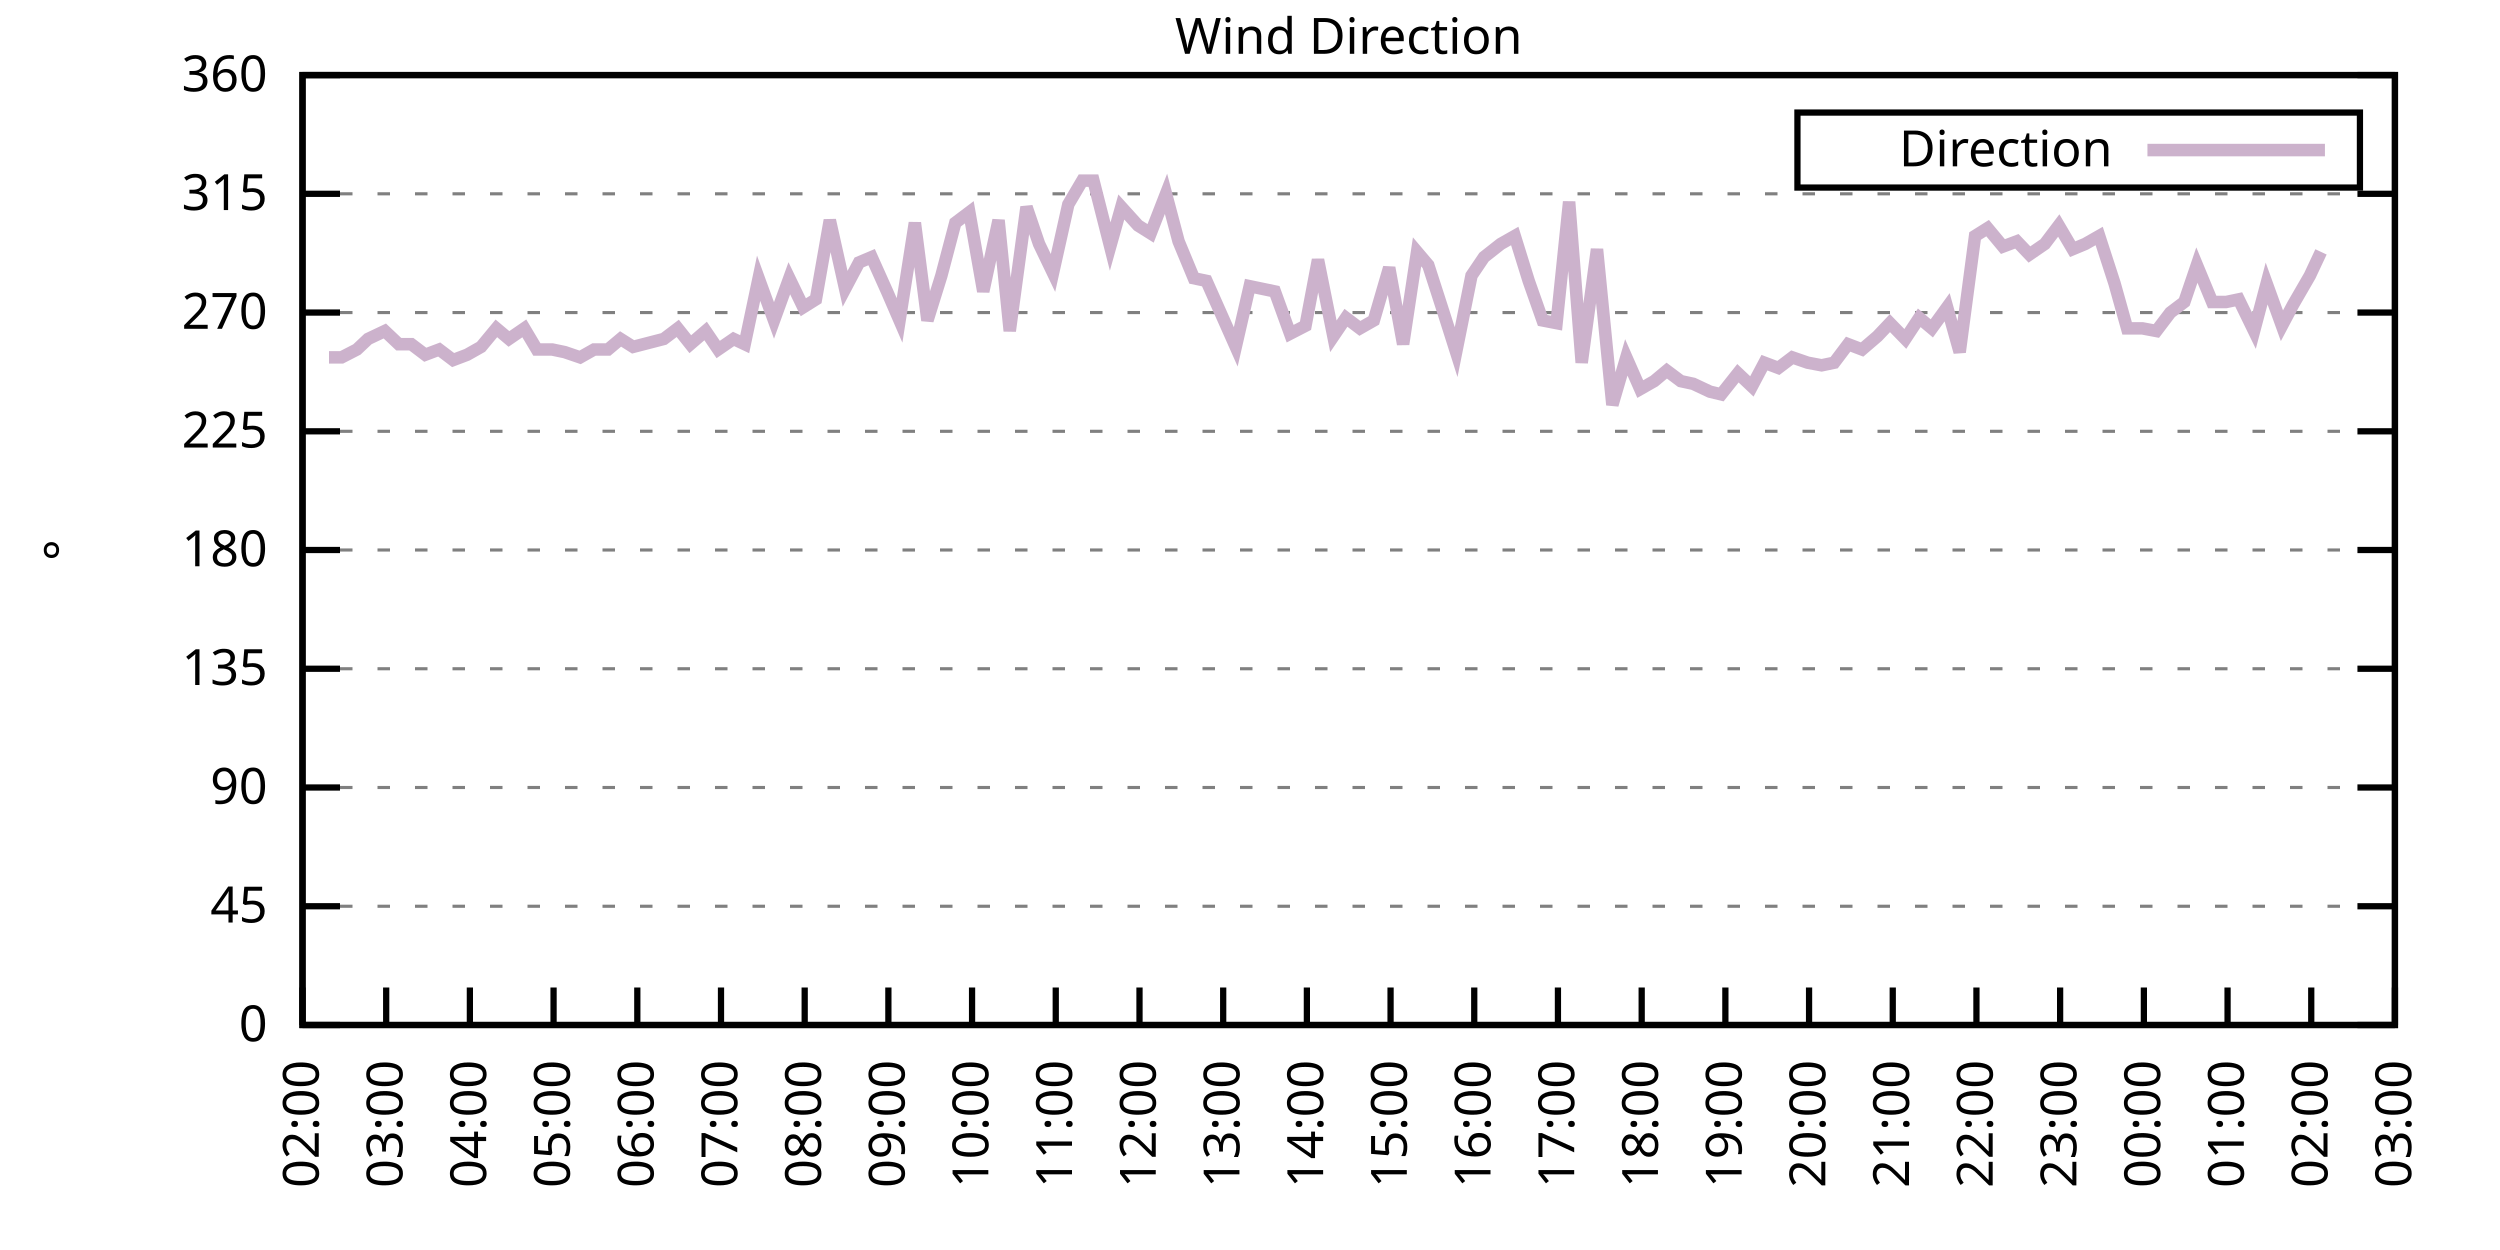
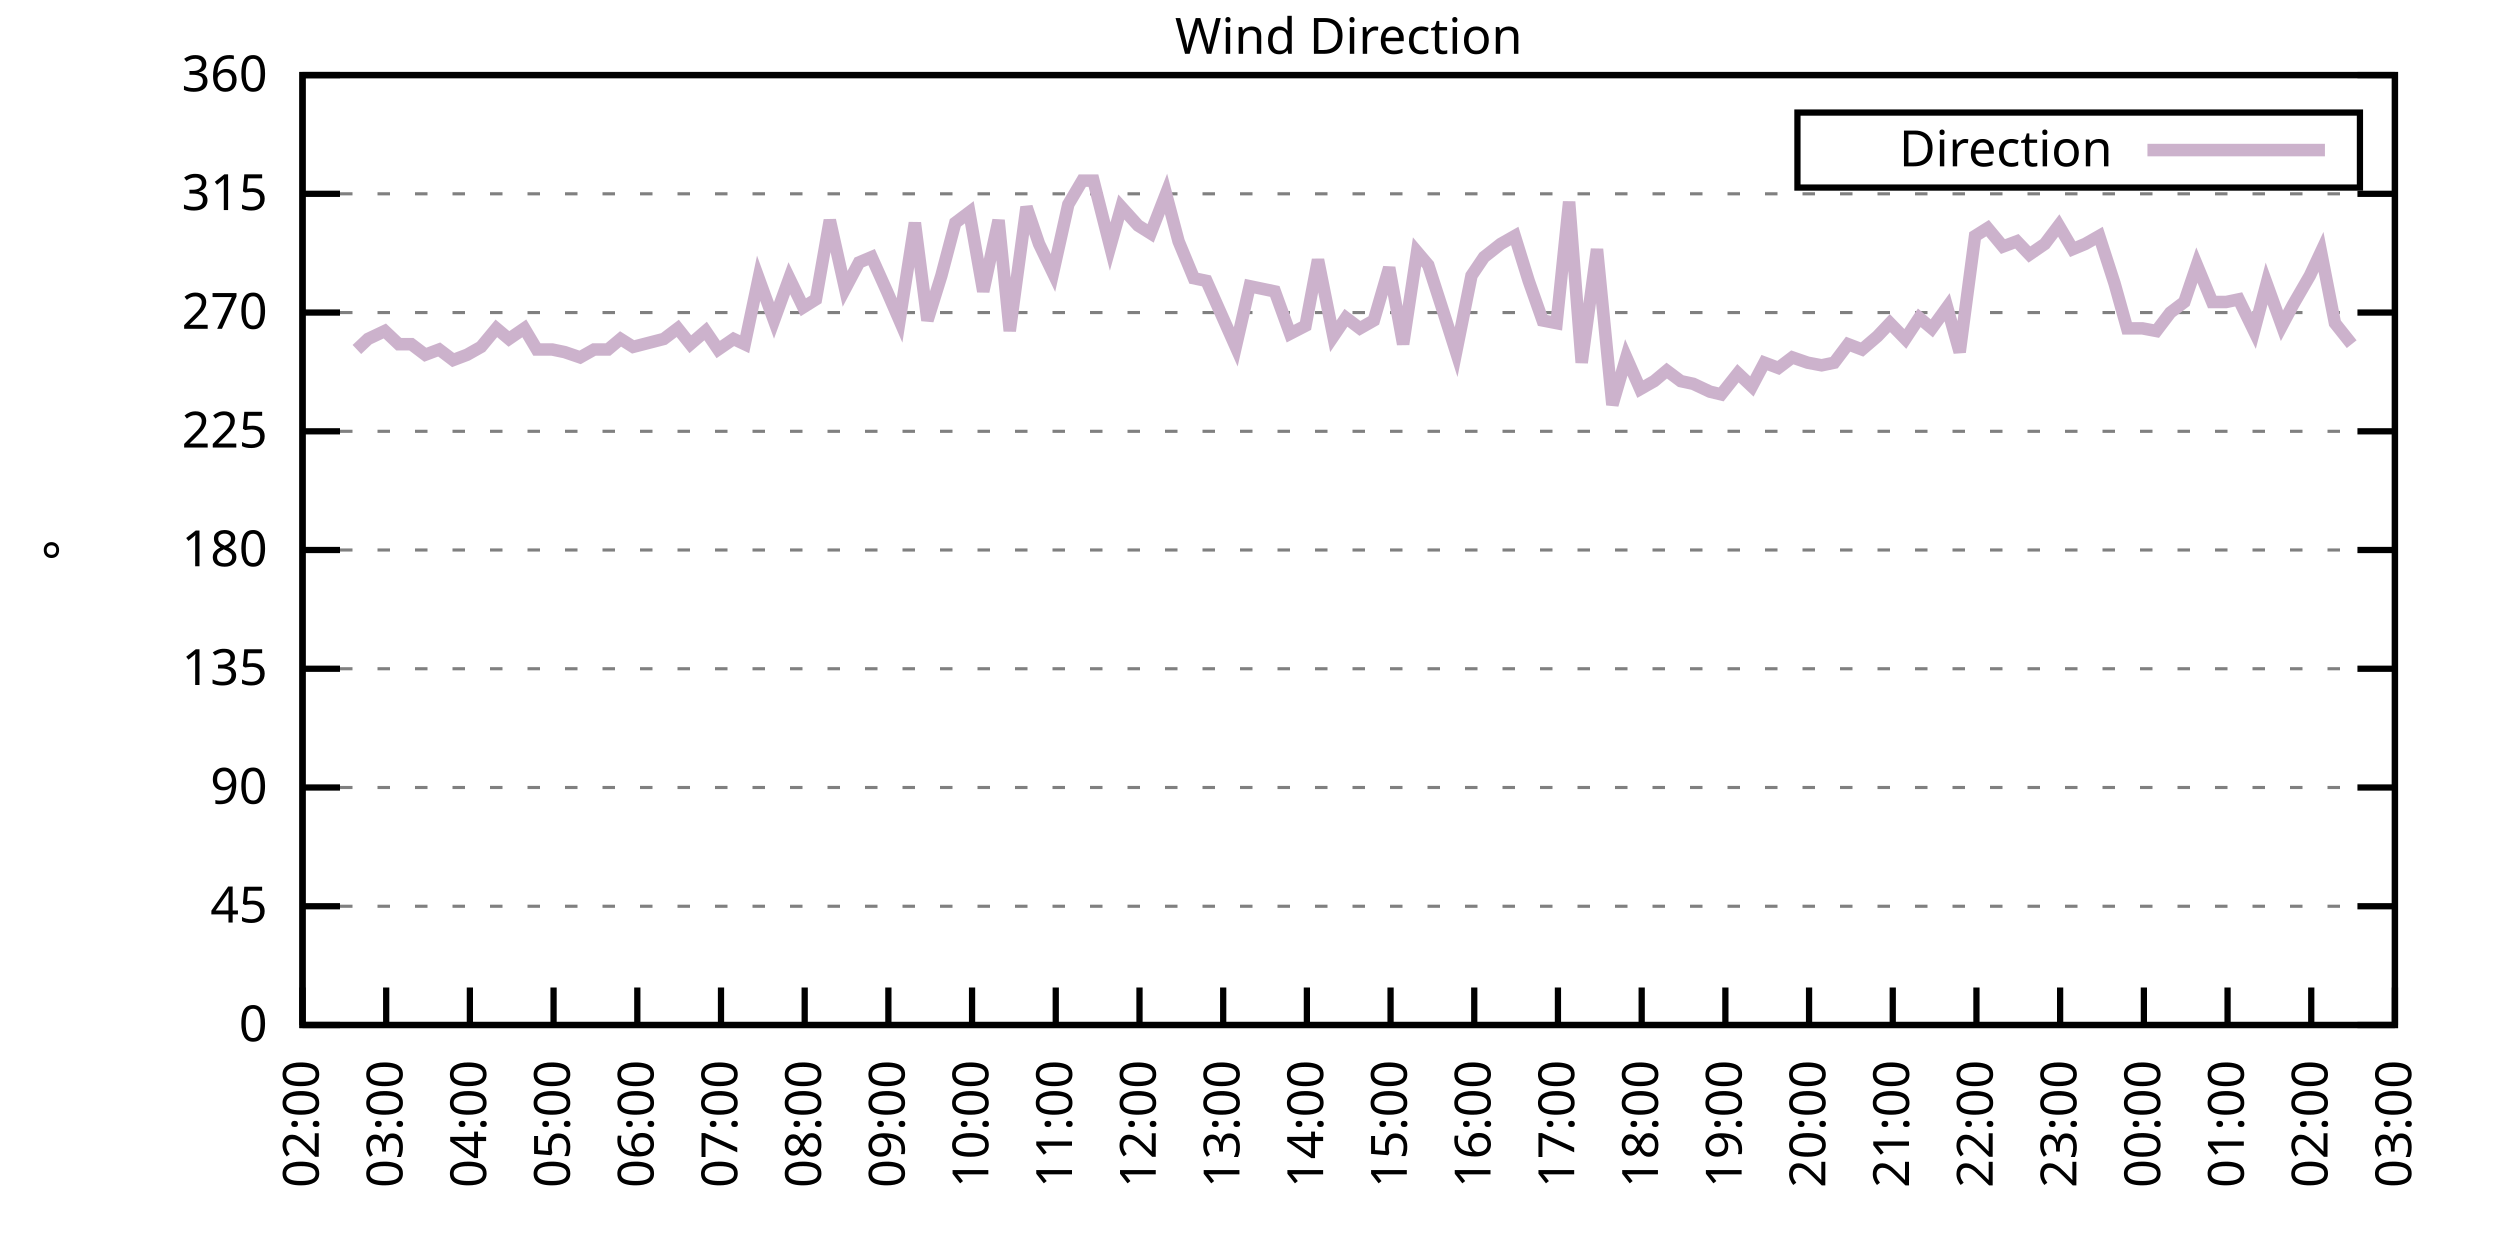
<svg xmlns="http://www.w3.org/2000/svg" xmlns:xlink="http://www.w3.org/1999/xlink" width="400" height="200" viewBox="0 0 400 200">
  <g id="gnuplot_canvas">
    <rect x="0" y="0" width="400" height="200" fill="none" />
    <defs>
      <circle id="gpDot" r="0.5" stroke-width="0.5" stroke="currentColor" />
      <path id="gpPt0" stroke-width="0.333" stroke="currentColor" d="M-1,0 h2 M0,-1 v2" />
      <path id="gpPt1" stroke-width="0.333" stroke="currentColor" d="M-1,-1 L1,1 M1,-1 L-1,1" />
      <path id="gpPt2" stroke-width="0.333" stroke="currentColor" d="M-1,0 L1,0 M0,-1 L0,1 M-1,-1 L1,1 M-1,1 L1,-1" />
      <rect id="gpPt3" stroke-width="0.333" stroke="currentColor" x="-1" y="-1" width="2" height="2" />
      <rect id="gpPt4" stroke-width="0.333" stroke="currentColor" fill="currentColor" x="-1" y="-1" width="2" height="2" />
      <circle id="gpPt5" stroke-width="0.333" stroke="currentColor" cx="0" cy="0" r="1" />
      <use xlink:href="#gpPt5" id="gpPt6" fill="currentColor" stroke="none" />
      <path id="gpPt7" stroke-width="0.333" stroke="currentColor" d="M0,-1.33 L-1.33,0.67 L1.33,0.67 z" />
      <use xlink:href="#gpPt7" id="gpPt8" fill="currentColor" stroke="none" />
      <use xlink:href="#gpPt7" id="gpPt9" stroke="currentColor" transform="rotate(180)" />
      <use xlink:href="#gpPt9" id="gpPt10" fill="currentColor" stroke="none" />
      <use xlink:href="#gpPt3" id="gpPt11" stroke="currentColor" transform="rotate(45)" />
      <use xlink:href="#gpPt11" id="gpPt12" fill="currentColor" stroke="none" />
      <path id="gpPt13" stroke-width="0.333" stroke="currentColor" d="M0,1.330 L1.265,0.411 L0.782,-1.067 L-0.782,-1.076 L-1.265,0.411 z" />
      <use xlink:href="#gpPt13" id="gpPt14" fill="currentColor" stroke="none" />
      <filter id="textbox" filterUnits="objectBoundingBox" x="0" y="0" height="1" width="1">
        <feFlood flood-color="white" flood-opacity="1" result="bgnd" />
        <feComposite in="SourceGraphic" in2="bgnd" operator="atop" />
      </filter>
      <filter id="greybox" filterUnits="objectBoundingBox" x="0" y="0" height="1" width="1">
        <feFlood flood-color="lightgrey" flood-opacity="1" result="grey" />
        <feComposite in="SourceGraphic" in2="grey" operator="atop" />
      </filter>
    </defs>
    <g fill="none" color="white" stroke="currentColor" stroke-width="1.00" stroke-linecap="butt" stroke-linejoin="miter">
</g>
    <g fill="none" color="black" stroke="currentColor" stroke-width="1.00" stroke-linecap="butt" stroke-linejoin="miter">
      <g stroke="none" shape-rendering="crispEdges">
        <polygon fill="rgb(255, 255, 255)" points="48.40,164.00 383.18,164.00 383.18,12.02 48.40,12.02 " />
      </g>
    </g>
    <g fill="none" color="black" stroke="currentColor" stroke-width="1.00" stroke-linecap="butt" stroke-linejoin="miter">
</g>
    <g fill="none" color="black" stroke="black" stroke-width="0.50" stroke-linecap="butt" stroke-linejoin="miter">
</g>
    <g fill="none" color="gray" stroke="currentColor" stroke-width="0.50" stroke-linecap="butt" stroke-linejoin="miter">
      <path stroke="gray" stroke-dasharray="2,4" class="gridline" d="M48.40,164.00 L383.19,164.00  " />
    </g>
    <g fill="none" color="gray" stroke="gray" stroke-width="1.00" stroke-linecap="butt" stroke-linejoin="miter">
</g>
    <g fill="none" color="black" stroke="currentColor" stroke-width="1.00" stroke-linecap="butt" stroke-linejoin="miter">
      <path stroke="black" d="M48.40,164.00 L54.40,164.00 M383.19,164.00 L377.19,164.00  " />
      <g transform="translate(42.80,166.60)" stroke="none" fill="black" font-family="Sans" font-size="8.00" text-anchor="end">
        <text>
          <tspan font-family="Sans"> 0</tspan>
        </text>
      </g>
    </g>
    <g fill="none" color="black" stroke="currentColor" stroke-width="1.00" stroke-linecap="butt" stroke-linejoin="miter">
</g>
    <g fill="none" color="black" stroke="black" stroke-width="0.50" stroke-linecap="butt" stroke-linejoin="miter">
</g>
    <g fill="none" color="gray" stroke="currentColor" stroke-width="0.50" stroke-linecap="butt" stroke-linejoin="miter">
      <path stroke="gray" stroke-dasharray="2,4" class="gridline" d="M48.40,145.00 L383.19,145.00  " />
    </g>
    <g fill="none" color="gray" stroke="gray" stroke-width="1.00" stroke-linecap="butt" stroke-linejoin="miter">
</g>
    <g fill="none" color="black" stroke="currentColor" stroke-width="1.00" stroke-linecap="butt" stroke-linejoin="miter">
      <path stroke="black" d="M48.40,145.00 L54.40,145.00 M383.19,145.00 L377.19,145.00  " />
      <g transform="translate(42.80,147.60)" stroke="none" fill="black" font-family="Sans" font-size="8.00" text-anchor="end">
        <text>
          <tspan font-family="Sans"> 45</tspan>
        </text>
      </g>
    </g>
    <g fill="none" color="black" stroke="currentColor" stroke-width="1.00" stroke-linecap="butt" stroke-linejoin="miter">
</g>
    <g fill="none" color="black" stroke="black" stroke-width="0.50" stroke-linecap="butt" stroke-linejoin="miter">
</g>
    <g fill="none" color="gray" stroke="currentColor" stroke-width="0.50" stroke-linecap="butt" stroke-linejoin="miter">
      <path stroke="gray" stroke-dasharray="2,4" class="gridline" d="M48.40,126.00 L383.19,126.00  " />
    </g>
    <g fill="none" color="gray" stroke="gray" stroke-width="1.00" stroke-linecap="butt" stroke-linejoin="miter">
</g>
    <g fill="none" color="black" stroke="currentColor" stroke-width="1.00" stroke-linecap="butt" stroke-linejoin="miter">
      <path stroke="black" d="M48.40,126.00 L54.40,126.00 M383.19,126.00 L377.19,126.00  " />
      <g transform="translate(42.80,128.60)" stroke="none" fill="black" font-family="Sans" font-size="8.00" text-anchor="end">
        <text>
          <tspan font-family="Sans"> 90</tspan>
        </text>
      </g>
    </g>
    <g fill="none" color="black" stroke="currentColor" stroke-width="1.00" stroke-linecap="butt" stroke-linejoin="miter">
</g>
    <g fill="none" color="black" stroke="black" stroke-width="0.50" stroke-linecap="butt" stroke-linejoin="miter">
</g>
    <g fill="none" color="gray" stroke="currentColor" stroke-width="0.50" stroke-linecap="butt" stroke-linejoin="miter">
      <path stroke="gray" stroke-dasharray="2,4" class="gridline" d="M48.40,107.00 L383.19,107.00  " />
    </g>
    <g fill="none" color="gray" stroke="gray" stroke-width="1.00" stroke-linecap="butt" stroke-linejoin="miter">
</g>
    <g fill="none" color="black" stroke="currentColor" stroke-width="1.00" stroke-linecap="butt" stroke-linejoin="miter">
      <path stroke="black" d="M48.40,107.00 L54.40,107.00 M383.19,107.00 L377.19,107.00  " />
      <g transform="translate(42.80,109.60)" stroke="none" fill="black" font-family="Sans" font-size="8.00" text-anchor="end">
        <text>
          <tspan font-family="Sans"> 135</tspan>
        </text>
      </g>
    </g>
    <g fill="none" color="black" stroke="currentColor" stroke-width="1.00" stroke-linecap="butt" stroke-linejoin="miter">
</g>
    <g fill="none" color="black" stroke="black" stroke-width="0.50" stroke-linecap="butt" stroke-linejoin="miter">
</g>
    <g fill="none" color="gray" stroke="currentColor" stroke-width="0.50" stroke-linecap="butt" stroke-linejoin="miter">
      <path stroke="gray" stroke-dasharray="2,4" class="gridline" d="M48.40,88.00 L383.19,88.00  " />
    </g>
    <g fill="none" color="gray" stroke="gray" stroke-width="1.00" stroke-linecap="butt" stroke-linejoin="miter">
</g>
    <g fill="none" color="black" stroke="currentColor" stroke-width="1.00" stroke-linecap="butt" stroke-linejoin="miter">
      <path stroke="black" d="M48.40,88.00 L54.40,88.00 M383.19,88.00 L377.19,88.00  " />
      <g transform="translate(42.80,90.60)" stroke="none" fill="black" font-family="Sans" font-size="8.00" text-anchor="end">
        <text>
          <tspan font-family="Sans"> 180</tspan>
        </text>
      </g>
    </g>
    <g fill="none" color="black" stroke="currentColor" stroke-width="1.00" stroke-linecap="butt" stroke-linejoin="miter">
</g>
    <g fill="none" color="black" stroke="black" stroke-width="0.50" stroke-linecap="butt" stroke-linejoin="miter">
</g>
    <g fill="none" color="gray" stroke="currentColor" stroke-width="0.50" stroke-linecap="butt" stroke-linejoin="miter">
      <path stroke="gray" stroke-dasharray="2,4" class="gridline" d="M48.40,69.01 L383.19,69.01  " />
    </g>
    <g fill="none" color="gray" stroke="gray" stroke-width="1.00" stroke-linecap="butt" stroke-linejoin="miter">
</g>
    <g fill="none" color="black" stroke="currentColor" stroke-width="1.00" stroke-linecap="butt" stroke-linejoin="miter">
      <path stroke="black" d="M48.40,69.01 L54.40,69.01 M383.19,69.01 L377.19,69.01  " />
      <g transform="translate(42.80,71.61)" stroke="none" fill="black" font-family="Sans" font-size="8.00" text-anchor="end">
        <text>
          <tspan font-family="Sans"> 225</tspan>
        </text>
      </g>
    </g>
    <g fill="none" color="black" stroke="currentColor" stroke-width="1.00" stroke-linecap="butt" stroke-linejoin="miter">
</g>
    <g fill="none" color="black" stroke="black" stroke-width="0.50" stroke-linecap="butt" stroke-linejoin="miter">
</g>
    <g fill="none" color="gray" stroke="currentColor" stroke-width="0.50" stroke-linecap="butt" stroke-linejoin="miter">
      <path stroke="gray" stroke-dasharray="2,4" class="gridline" d="M48.40,50.01 L383.19,50.01  " />
    </g>
    <g fill="none" color="gray" stroke="gray" stroke-width="1.00" stroke-linecap="butt" stroke-linejoin="miter">
</g>
    <g fill="none" color="black" stroke="currentColor" stroke-width="1.00" stroke-linecap="butt" stroke-linejoin="miter">
      <path stroke="black" d="M48.40,50.01 L54.40,50.01 M383.19,50.01 L377.19,50.01  " />
      <g transform="translate(42.80,52.61)" stroke="none" fill="black" font-family="Sans" font-size="8.00" text-anchor="end">
        <text>
          <tspan font-family="Sans"> 270</tspan>
        </text>
      </g>
    </g>
    <g fill="none" color="black" stroke="currentColor" stroke-width="1.00" stroke-linecap="butt" stroke-linejoin="miter">
</g>
    <g fill="none" color="black" stroke="black" stroke-width="0.50" stroke-linecap="butt" stroke-linejoin="miter">
</g>
    <g fill="none" color="gray" stroke="currentColor" stroke-width="0.50" stroke-linecap="butt" stroke-linejoin="miter">
      <path stroke="gray" stroke-dasharray="2,4" class="gridline" d="M48.40,31.01 L383.19,31.01  " />
    </g>
    <g fill="none" color="gray" stroke="gray" stroke-width="1.00" stroke-linecap="butt" stroke-linejoin="miter">
</g>
    <g fill="none" color="black" stroke="currentColor" stroke-width="1.00" stroke-linecap="butt" stroke-linejoin="miter">
      <path stroke="black" d="M48.40,31.01 L54.40,31.01 M383.19,31.01 L377.19,31.01  " />
      <g transform="translate(42.80,33.61)" stroke="none" fill="black" font-family="Sans" font-size="8.00" text-anchor="end">
        <text>
          <tspan font-family="Sans"> 315</tspan>
        </text>
      </g>
    </g>
    <g fill="none" color="black" stroke="currentColor" stroke-width="1.00" stroke-linecap="butt" stroke-linejoin="miter">
</g>
    <g fill="none" color="black" stroke="black" stroke-width="0.50" stroke-linecap="butt" stroke-linejoin="miter">
</g>
    <g fill="none" color="gray" stroke="currentColor" stroke-width="0.50" stroke-linecap="butt" stroke-linejoin="miter">
      <path stroke="gray" stroke-dasharray="2,4" class="gridline" d="M48.40,12.01 L383.19,12.01  " />
    </g>
    <g fill="none" color="gray" stroke="gray" stroke-width="1.00" stroke-linecap="butt" stroke-linejoin="miter">
</g>
    <g fill="none" color="black" stroke="currentColor" stroke-width="1.00" stroke-linecap="butt" stroke-linejoin="miter">
      <path stroke="black" d="M48.40,12.01 L54.40,12.01 M383.19,12.01 L377.19,12.01  " />
      <g transform="translate(42.80,14.61)" stroke="none" fill="black" font-family="Sans" font-size="8.00" text-anchor="end">
        <text>
          <tspan font-family="Sans"> 360</tspan>
        </text>
      </g>
    </g>
    <g fill="none" color="black" stroke="currentColor" stroke-width="1.00" stroke-linecap="butt" stroke-linejoin="miter">
      <path stroke="black" d="M48.40,164.00 L48.40,158.00  " />
      <g transform="translate(51.00,169.60) rotate(270.00)" stroke="none" fill="black" font-family="Sans" font-size="8.00" text-anchor="end">
        <text>
          <tspan font-family="Sans">02:00</tspan>
        </text>
      </g>
    </g>
    <g fill="none" color="black" stroke="currentColor" stroke-width="1.00" stroke-linecap="butt" stroke-linejoin="miter">
      <path stroke="black" d="M61.79,164.00 L61.79,158.00  " />
      <g transform="translate(64.39,169.60) rotate(270.00)" stroke="none" fill="black" font-family="Sans" font-size="8.00" text-anchor="end">
        <text>
          <tspan font-family="Sans">03:00</tspan>
        </text>
      </g>
    </g>
    <g fill="none" color="black" stroke="currentColor" stroke-width="1.00" stroke-linecap="butt" stroke-linejoin="miter">
      <path stroke="black" d="M75.18,164.00 L75.18,158.00  " />
      <g transform="translate(77.78,169.60) rotate(270.00)" stroke="none" fill="black" font-family="Sans" font-size="8.00" text-anchor="end">
        <text>
          <tspan font-family="Sans">04:00</tspan>
        </text>
      </g>
    </g>
    <g fill="none" color="black" stroke="currentColor" stroke-width="1.00" stroke-linecap="butt" stroke-linejoin="miter">
      <path stroke="black" d="M88.57,164.00 L88.57,158.00  " />
      <g transform="translate(91.17,169.60) rotate(270.00)" stroke="none" fill="black" font-family="Sans" font-size="8.00" text-anchor="end">
        <text>
          <tspan font-family="Sans">05:00</tspan>
        </text>
      </g>
    </g>
    <g fill="none" color="black" stroke="currentColor" stroke-width="1.00" stroke-linecap="butt" stroke-linejoin="miter">
      <path stroke="black" d="M101.97,164.00 L101.97,158.00  " />
      <g transform="translate(104.57,169.60) rotate(270.00)" stroke="none" fill="black" font-family="Sans" font-size="8.00" text-anchor="end">
        <text>
          <tspan font-family="Sans">06:00</tspan>
        </text>
      </g>
    </g>
    <g fill="none" color="black" stroke="currentColor" stroke-width="1.00" stroke-linecap="butt" stroke-linejoin="miter">
      <path stroke="black" d="M115.36,164.00 L115.36,158.00  " />
      <g transform="translate(117.96,169.60) rotate(270.00)" stroke="none" fill="black" font-family="Sans" font-size="8.00" text-anchor="end">
        <text>
          <tspan font-family="Sans">07:00</tspan>
        </text>
      </g>
    </g>
    <g fill="none" color="black" stroke="currentColor" stroke-width="1.00" stroke-linecap="butt" stroke-linejoin="miter">
      <path stroke="black" d="M128.75,164.00 L128.75,158.00  " />
      <g transform="translate(131.35,169.60) rotate(270.00)" stroke="none" fill="black" font-family="Sans" font-size="8.00" text-anchor="end">
        <text>
          <tspan font-family="Sans">08:00</tspan>
        </text>
      </g>
    </g>
    <g fill="none" color="black" stroke="currentColor" stroke-width="1.00" stroke-linecap="butt" stroke-linejoin="miter">
      <path stroke="black" d="M142.14,164.00 L142.14,158.00  " />
      <g transform="translate(144.74,169.60) rotate(270.00)" stroke="none" fill="black" font-family="Sans" font-size="8.00" text-anchor="end">
        <text>
          <tspan font-family="Sans">09:00</tspan>
        </text>
      </g>
    </g>
    <g fill="none" color="black" stroke="currentColor" stroke-width="1.00" stroke-linecap="butt" stroke-linejoin="miter">
      <path stroke="black" d="M155.53,164.00 L155.53,158.00  " />
      <g transform="translate(158.13,169.60) rotate(270.00)" stroke="none" fill="black" font-family="Sans" font-size="8.00" text-anchor="end">
        <text>
          <tspan font-family="Sans">10:00</tspan>
        </text>
      </g>
    </g>
    <g fill="none" color="black" stroke="currentColor" stroke-width="1.00" stroke-linecap="butt" stroke-linejoin="miter">
      <path stroke="black" d="M168.92,164.00 L168.92,158.00  " />
      <g transform="translate(171.52,169.60) rotate(270.00)" stroke="none" fill="black" font-family="Sans" font-size="8.00" text-anchor="end">
        <text>
          <tspan font-family="Sans">11:00</tspan>
        </text>
      </g>
    </g>
    <g fill="none" color="black" stroke="currentColor" stroke-width="1.00" stroke-linecap="butt" stroke-linejoin="miter">
      <path stroke="black" d="M182.32,164.00 L182.32,158.00  " />
      <g transform="translate(184.92,169.60) rotate(270.00)" stroke="none" fill="black" font-family="Sans" font-size="8.00" text-anchor="end">
        <text>
          <tspan font-family="Sans">12:00</tspan>
        </text>
      </g>
    </g>
    <g fill="none" color="black" stroke="currentColor" stroke-width="1.00" stroke-linecap="butt" stroke-linejoin="miter">
      <path stroke="black" d="M195.71,164.00 L195.71,158.00  " />
      <g transform="translate(198.31,169.60) rotate(270.00)" stroke="none" fill="black" font-family="Sans" font-size="8.00" text-anchor="end">
        <text>
          <tspan font-family="Sans">13:00</tspan>
        </text>
      </g>
    </g>
    <g fill="none" color="black" stroke="currentColor" stroke-width="1.00" stroke-linecap="butt" stroke-linejoin="miter">
      <path stroke="black" d="M209.10,164.00 L209.10,158.00  " />
      <g transform="translate(211.70,169.60) rotate(270.00)" stroke="none" fill="black" font-family="Sans" font-size="8.00" text-anchor="end">
        <text>
          <tspan font-family="Sans">14:00</tspan>
        </text>
      </g>
    </g>
    <g fill="none" color="black" stroke="currentColor" stroke-width="1.00" stroke-linecap="butt" stroke-linejoin="miter">
      <path stroke="black" d="M222.49,164.00 L222.49,158.00  " />
      <g transform="translate(225.09,169.60) rotate(270.00)" stroke="none" fill="black" font-family="Sans" font-size="8.00" text-anchor="end">
        <text>
          <tspan font-family="Sans">15:00</tspan>
        </text>
      </g>
    </g>
    <g fill="none" color="black" stroke="currentColor" stroke-width="1.00" stroke-linecap="butt" stroke-linejoin="miter">
      <path stroke="black" d="M235.88,164.00 L235.88,158.00  " />
      <g transform="translate(238.48,169.60) rotate(270.00)" stroke="none" fill="black" font-family="Sans" font-size="8.00" text-anchor="end">
        <text>
          <tspan font-family="Sans">16:00</tspan>
        </text>
      </g>
    </g>
    <g fill="none" color="black" stroke="currentColor" stroke-width="1.00" stroke-linecap="butt" stroke-linejoin="miter">
      <path stroke="black" d="M249.27,164.00 L249.27,158.00  " />
      <g transform="translate(251.87,169.60) rotate(270.00)" stroke="none" fill="black" font-family="Sans" font-size="8.00" text-anchor="end">
        <text>
          <tspan font-family="Sans">17:00</tspan>
        </text>
      </g>
    </g>
    <g fill="none" color="black" stroke="currentColor" stroke-width="1.00" stroke-linecap="butt" stroke-linejoin="miter">
      <path stroke="black" d="M262.67,164.00 L262.67,158.00  " />
      <g transform="translate(265.27,169.60) rotate(270.00)" stroke="none" fill="black" font-family="Sans" font-size="8.00" text-anchor="end">
        <text>
          <tspan font-family="Sans">18:00</tspan>
        </text>
      </g>
    </g>
    <g fill="none" color="black" stroke="currentColor" stroke-width="1.00" stroke-linecap="butt" stroke-linejoin="miter">
      <path stroke="black" d="M276.06,164.00 L276.06,158.00  " />
      <g transform="translate(278.66,169.60) rotate(270.00)" stroke="none" fill="black" font-family="Sans" font-size="8.00" text-anchor="end">
        <text>
          <tspan font-family="Sans">19:00</tspan>
        </text>
      </g>
    </g>
    <g fill="none" color="black" stroke="currentColor" stroke-width="1.00" stroke-linecap="butt" stroke-linejoin="miter">
      <path stroke="black" d="M289.45,164.00 L289.45,158.00  " />
      <g transform="translate(292.05,169.60) rotate(270.00)" stroke="none" fill="black" font-family="Sans" font-size="8.00" text-anchor="end">
        <text>
          <tspan font-family="Sans">20:00</tspan>
        </text>
      </g>
    </g>
    <g fill="none" color="black" stroke="currentColor" stroke-width="1.00" stroke-linecap="butt" stroke-linejoin="miter">
      <path stroke="black" d="M302.84,164.00 L302.84,158.00  " />
      <g transform="translate(305.44,169.60) rotate(270.00)" stroke="none" fill="black" font-family="Sans" font-size="8.00" text-anchor="end">
        <text>
          <tspan font-family="Sans">21:00</tspan>
        </text>
      </g>
    </g>
    <g fill="none" color="black" stroke="currentColor" stroke-width="1.00" stroke-linecap="butt" stroke-linejoin="miter">
      <path stroke="black" d="M316.23,164.00 L316.23,158.00  " />
      <g transform="translate(318.83,169.60) rotate(270.00)" stroke="none" fill="black" font-family="Sans" font-size="8.00" text-anchor="end">
        <text>
          <tspan font-family="Sans">22:00</tspan>
        </text>
      </g>
    </g>
    <g fill="none" color="black" stroke="currentColor" stroke-width="1.00" stroke-linecap="butt" stroke-linejoin="miter">
      <path stroke="black" d="M329.62,164.00 L329.62,158.00  " />
      <g transform="translate(332.22,169.60) rotate(270.00)" stroke="none" fill="black" font-family="Sans" font-size="8.00" text-anchor="end">
        <text>
          <tspan font-family="Sans">23:00</tspan>
        </text>
      </g>
    </g>
    <g fill="none" color="black" stroke="currentColor" stroke-width="1.00" stroke-linecap="butt" stroke-linejoin="miter">
      <path stroke="black" d="M343.02,164.00 L343.02,158.00  " />
      <g transform="translate(345.62,169.60) rotate(270.00)" stroke="none" fill="black" font-family="Sans" font-size="8.00" text-anchor="end">
        <text>
          <tspan font-family="Sans">00:00</tspan>
        </text>
      </g>
    </g>
    <g fill="none" color="black" stroke="currentColor" stroke-width="1.00" stroke-linecap="butt" stroke-linejoin="miter">
      <path stroke="black" d="M356.41,164.00 L356.41,158.00  " />
      <g transform="translate(359.01,169.60) rotate(270.00)" stroke="none" fill="black" font-family="Sans" font-size="8.00" text-anchor="end">
        <text>
          <tspan font-family="Sans">01:00</tspan>
        </text>
      </g>
    </g>
    <g fill="none" color="black" stroke="currentColor" stroke-width="1.00" stroke-linecap="butt" stroke-linejoin="miter">
      <path stroke="black" d="M369.80,164.00 L369.80,158.00  " />
      <g transform="translate(372.40,169.60) rotate(270.00)" stroke="none" fill="black" font-family="Sans" font-size="8.00" text-anchor="end">
        <text>
          <tspan font-family="Sans">02:00</tspan>
        </text>
      </g>
    </g>
    <g fill="none" color="black" stroke="currentColor" stroke-width="1.00" stroke-linecap="butt" stroke-linejoin="miter">
      <path stroke="black" d="M383.19,164.00 L383.19,158.00  " />
      <g transform="translate(385.79,169.60) rotate(270.00)" stroke="none" fill="black" font-family="Sans" font-size="8.00" text-anchor="end">
        <text>
          <tspan font-family="Sans">03:00</tspan>
        </text>
      </g>
    </g>
    <g fill="none" color="black" stroke="currentColor" stroke-width="1.00" stroke-linecap="butt" stroke-linejoin="miter">
</g>
    <g fill="none" color="black" stroke="currentColor" stroke-width="1.00" stroke-linecap="butt" stroke-linejoin="miter">
      <path stroke="black" d="M48.40,12.01 L48.40,164.00 L383.19,164.00 L383.19,12.01 L48.40,12.01 Z  " />
    </g>
    <g fill="none" color="black" stroke="currentColor" stroke-width="1.00" stroke-linecap="butt" stroke-linejoin="miter">
</g>
    <g fill="none" color="black" stroke="currentColor" stroke-width="1.00" stroke-linecap="butt" stroke-linejoin="miter">
      <path stroke="black" d="M287.59,30.01 L287.59,18.01 L377.59,18.01 L377.59,30.01 L287.59,30.01 Z  " />
    </g>
    <g id="Wind_direction_plot_1">
      <g fill="none" color="white" stroke="black" stroke-width="2.00" stroke-linecap="butt" stroke-linejoin="miter">
</g>
      <g fill="none" color="black" stroke="currentColor" stroke-width="2.00" stroke-linecap="butt" stroke-linejoin="miter">
        <g transform="translate(337.99,26.61)" stroke="none" fill="black" font-family="Sans" font-size="8.00" text-anchor="end">
          <text>
            <tspan font-family="Sans">Direction</tspan>
          </text>
        </g>
      </g>
      <g fill="none" color="black" stroke="currentColor" stroke-width="2.00" stroke-linecap="butt" stroke-linejoin="miter">
-         <path stroke="rgb(204, 178, 204)" d="M343.59,24.01 L371.99,24.01 M52.64,57.18 L54.65,57.18 L57.10,55.92 L58.89,54.23 L61.57,52.96 L63.80,55.07   L65.81,55.07 L68.04,56.76 L70.27,55.92 L72.50,57.61 L74.74,56.76 L76.97,55.50 L79.42,52.54 L81.43,54.23   L83.89,52.54 L85.90,55.92 L88.35,55.92 L90.36,56.34 L92.82,57.18 L95.05,55.92 L97.28,55.92 L99.29,54.23   L101.30,55.50 L106.21,54.23 L108.44,52.54 L110.45,55.07 L112.90,52.96 L114.91,55.92 L117.37,54.23 L119.15,55.07   L121.38,44.52 L123.84,51.27 L126.29,44.52 L128.53,49.16 L130.54,47.90 L132.77,35.23 L135.22,46.21 L137.45,41.99   L139.46,41.14 L141.92,46.63 L143.93,51.27 L146.38,35.65 L148.39,51.27 L150.62,44.10 L152.85,35.65 L155.09,33.96   L157.32,46.63 L159.77,35.23 L161.56,52.96 L164.24,33.12 L166.25,39.03 L168.48,43.67 L170.93,32.70 L173.17,28.90   L174.95,28.90 L177.63,39.45 L179.41,33.12 L182.09,36.08 L184.10,37.34 L186.56,31.01 L188.57,38.61 L191.02,44.52   L193.03,44.94 L197.72,55.50 L199.95,45.79 L201.96,46.21 L203.97,46.63 L206.42,53.39 L208.88,52.12 L210.88,41.56   L213.34,53.81 L215.35,50.85 L217.58,52.54 L219.81,51.27 L222.27,42.83 L224.50,55.07 L226.73,40.30 L228.52,42.41   L230.97,50.01 L232.98,56.34 L235.44,44.10 L237.44,41.14 L240.12,39.03 L242.36,37.76 L244.59,44.94 L246.82,51.27   L249.05,51.70 L251.06,32.28 L253.07,58.03 L255.52,39.87 L257.98,64.78 L260.21,57.18 L262.44,62.25 L264.67,60.98   L266.68,59.30 L268.92,60.98 L270.92,61.41 L273.60,62.67 L275.39,63.10 L278.07,59.72 L280.30,61.83 L282.31,58.03   L284.54,58.87 L286.77,57.18 L289.23,58.03 L291.46,58.45 L293.47,58.03 L295.70,55.07 L297.93,55.92 L300.39,53.81   L302.39,51.70 L304.85,54.23 L307.08,50.85 L309.09,52.54 L311.54,49.16 L313.55,56.34 L316.01,37.76 L318.02,36.50   L320.47,39.45 L322.70,38.61 L324.71,40.72 L327.17,39.03 L329.40,36.08 L331.63,39.87 L333.64,39.03 L335.87,37.76   L338.33,45.36 L340.34,52.54 L342.79,52.54 L345.02,52.96 L347.26,50.01 L349.49,48.32 L351.50,42.41 L353.95,48.32   L356.18,48.32 L358.19,47.90 L360.65,52.96 L362.66,45.36 L365.11,52.12 L366.90,48.74 L369.58,44.10 L371.36,40.30    " />
+         <path stroke="rgb(204, 178, 204)" d="M343.59,24.01 L371.99,24.01 M57.10,55.92 L58.89,54.23 L61.57,52.96 L63.80,55.07 L65.81,55.07 L68.04,56.76   L70.27,55.92 L72.50,57.61 L74.74,56.76 L76.97,55.50 L79.42,52.54 L81.43,54.23 L83.89,52.54 L85.90,55.92   L88.35,55.92 L90.36,56.34 L92.82,57.18 L95.05,55.92 L97.28,55.92 L99.29,54.23 L101.30,55.50 L106.21,54.23   L108.44,52.54 L110.45,55.07 L112.90,52.96 L114.91,55.92 L117.37,54.23 L119.15,55.07 L121.38,44.52 L123.84,51.27   L126.29,44.52 L128.53,49.16 L130.54,47.90 L132.77,35.23 L135.22,46.21 L137.45,41.99 L139.46,41.14 L141.92,46.63   L143.93,51.27 L146.38,35.65 L148.39,51.27 L150.62,44.10 L152.85,35.65 L155.09,33.96 L157.32,46.63 L159.77,35.23   L161.56,52.96 L164.24,33.12 L166.25,39.03 L168.48,43.67 L170.93,32.70 L173.17,28.90 L174.95,28.90 L177.63,39.45   L179.41,33.12 L182.09,36.08 L184.10,37.34 L186.56,31.01 L188.57,38.61 L191.02,44.52 L193.03,44.94 L197.72,55.50   L199.95,45.79 L201.96,46.21 L203.97,46.63 L206.42,53.39 L208.88,52.12 L210.88,41.56 L213.34,53.81 L215.35,50.85   L217.58,52.54 L219.81,51.27 L222.27,42.83 L224.50,55.07 L226.73,40.30 L228.52,42.41 L230.97,50.01 L232.98,56.34   L235.44,44.10 L237.44,41.14 L240.12,39.03 L242.36,37.76 L244.59,44.94 L246.82,51.27 L249.05,51.70 L251.06,32.28   L253.07,58.03 L255.52,39.87 L257.98,64.78 L260.21,57.18 L262.44,62.25 L264.67,60.98 L266.68,59.30 L268.92,60.98   L270.92,61.41 L273.60,62.67 L275.39,63.10 L278.07,59.72 L280.30,61.83 L282.31,58.03 L284.54,58.87 L286.77,57.18   L289.23,58.03 L291.46,58.45 L293.47,58.03 L295.70,55.07 L297.93,55.92 L300.39,53.81 L302.39,51.70 L304.85,54.23   L307.08,50.85 L309.09,52.54 L311.54,49.16 L313.55,56.34 L316.01,37.76 L318.02,36.50 L320.47,39.45 L322.70,38.61   L324.71,40.72 L327.17,39.03 L329.40,36.08 L331.63,39.87 L333.64,39.03 L335.87,37.76 L338.33,45.36 L340.34,52.54   L342.79,52.54 L345.02,52.96 L347.26,50.01 L349.49,48.32 L351.50,42.41 L353.95,48.32 L356.18,48.32 L358.19,47.90   L360.65,52.96 L362.66,45.36 L365.11,52.12 L366.90,48.74 L369.58,44.10 L371.36,40.30 L373.59,51.70 L376.27,55.07    " />
      </g>
    </g>
    <g fill="none" color="black" stroke="currentColor" stroke-width="2.00" stroke-linecap="butt" stroke-linejoin="miter">
</g>
    <g fill="none" color="black" stroke="black" stroke-width="1.00" stroke-linecap="butt" stroke-linejoin="miter">
</g>
    <g fill="none" color="black" stroke="currentColor" stroke-width="1.00" stroke-linecap="butt" stroke-linejoin="miter">
      <path stroke="black" d="M48.40,12.01 L48.40,164.00 L383.19,164.00 L383.19,12.01 L48.40,12.01 Z  " />
      <g transform="translate(12.80,88.01) rotate(270.00)" stroke="none" fill="black" font-family="Sans" font-size="8.00" text-anchor="middle">
        <text>
          <tspan font-family="Sans">°</tspan>
        </text>
      </g>
    </g>
    <g fill="none" color="black" stroke="currentColor" stroke-width="1.00" stroke-linecap="butt" stroke-linejoin="miter">
</g>
    <g fill="none" color="black" stroke="currentColor" stroke-width="1.00" stroke-linecap="butt" stroke-linejoin="miter">
      <g transform="translate(215.79,8.61)" stroke="none" fill="black" font-family="Sans" font-size="8.00" text-anchor="middle">
        <text>
          <tspan font-family="Sans">Wind Direction</tspan>
        </text>
      </g>
    </g>
    <g fill="none" color="black" stroke="currentColor" stroke-width="1.00" stroke-linecap="butt" stroke-linejoin="miter">
</g>
  </g>
</svg>
